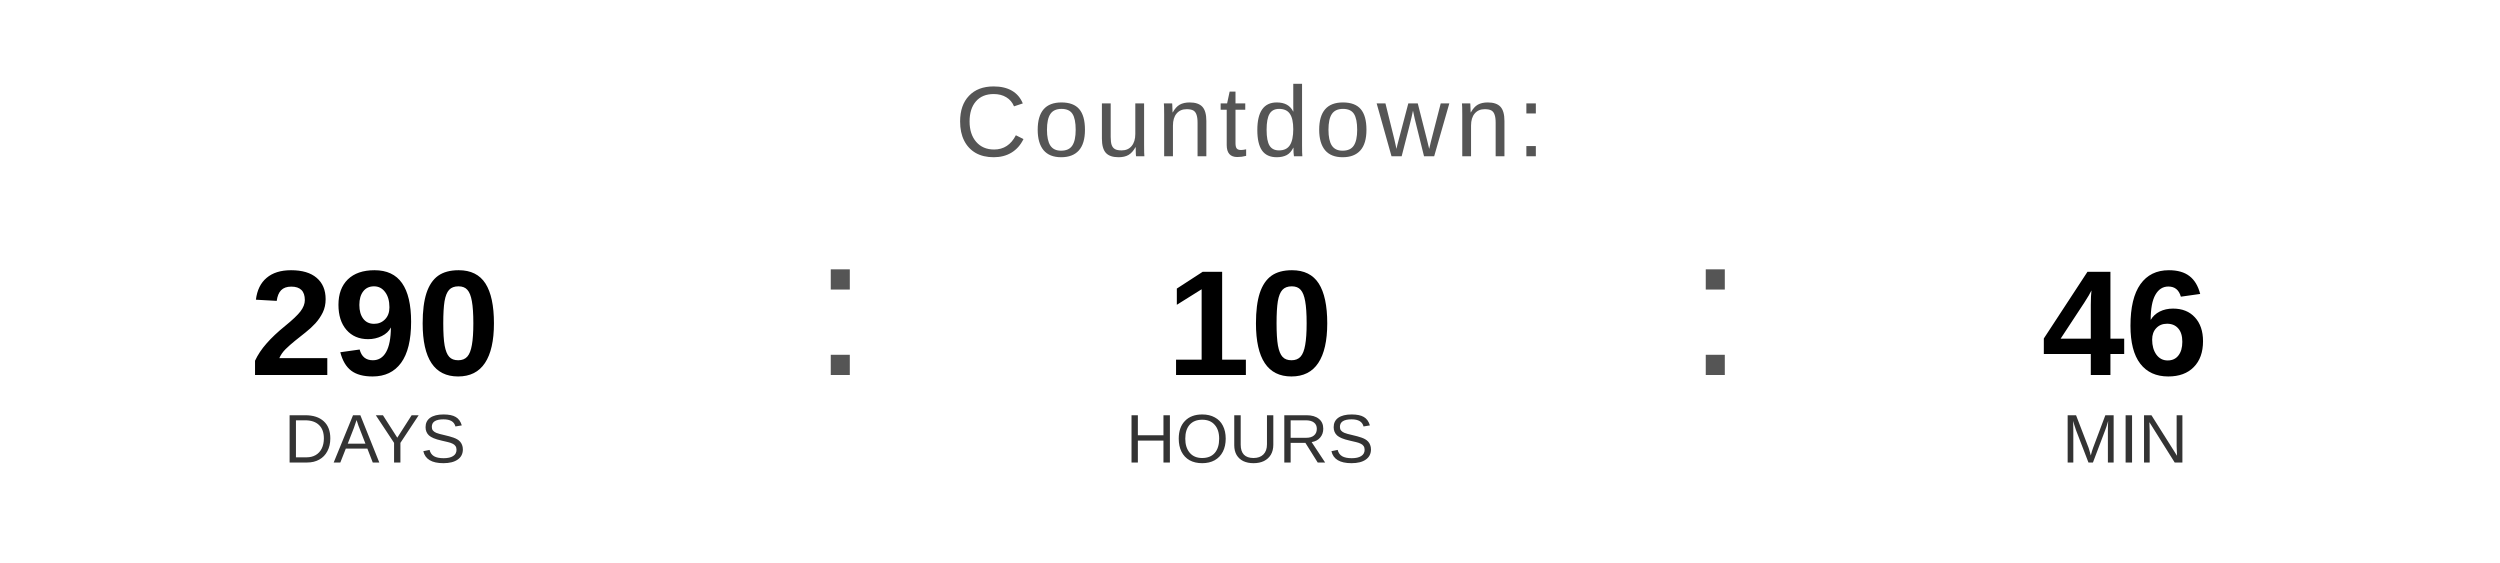
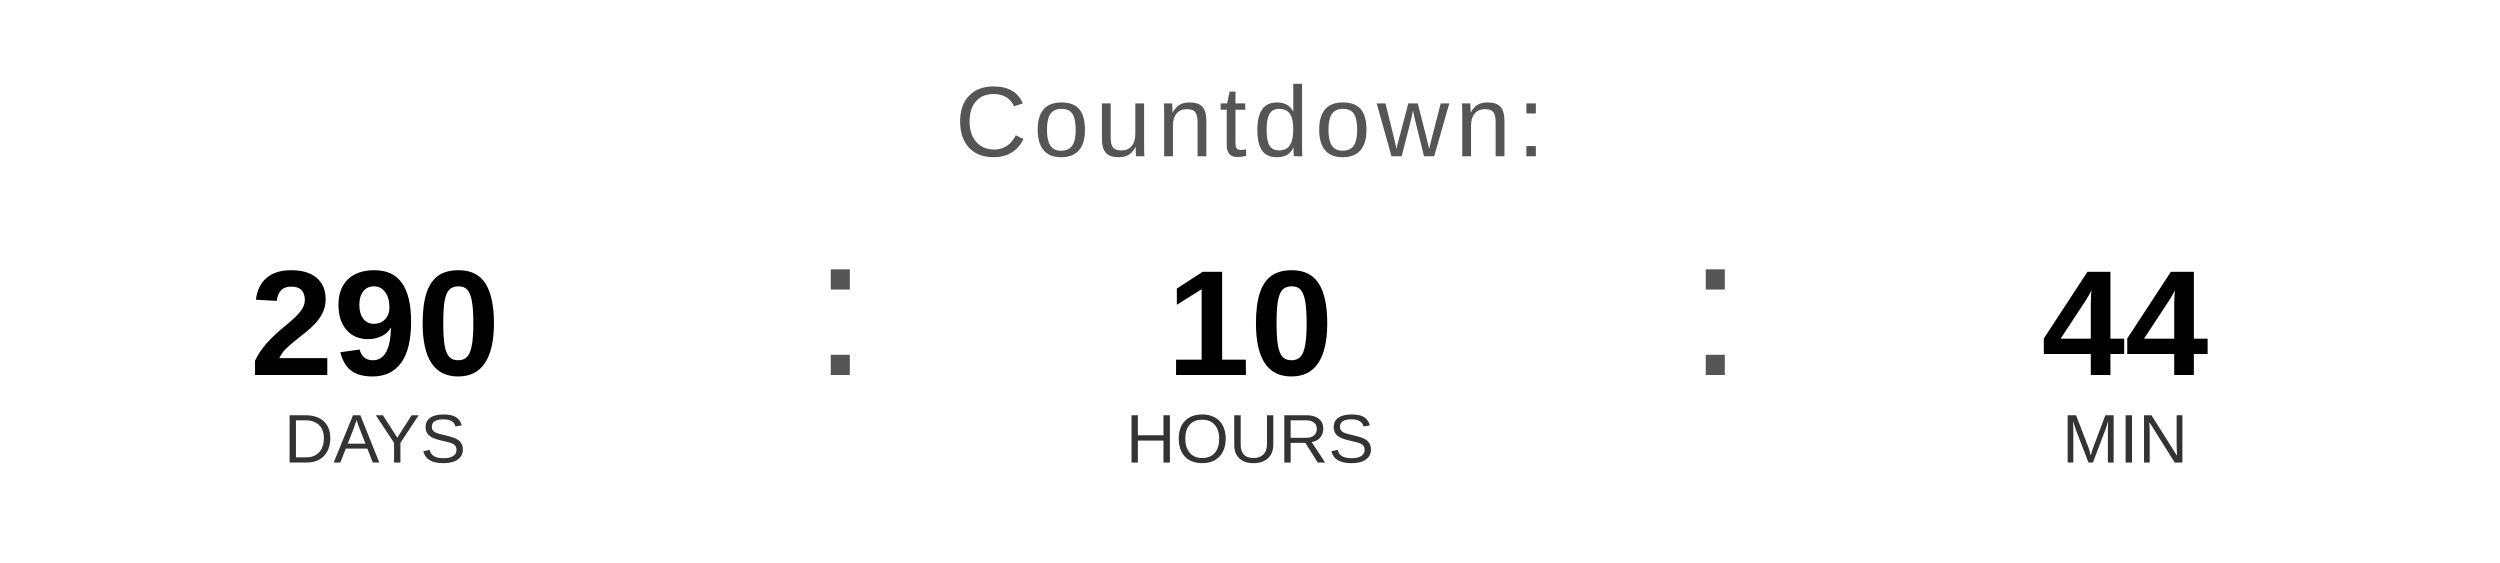
<svg xmlns="http://www.w3.org/2000/svg" width="400" height="90" viewBox="0 0 400 90">
  <text x="200" y="25" font-family="Arial, Helvetica, sans-serif" font-size="16" fill="#555555" text-anchor="middle" letter-spacing="1">
    Countdown:
  </text>
  <text x="60" y="60" font-family="Arial, Helvetica, sans-serif" font-size="24" font-weight="bold" fill="#000000" text-anchor="middle">290</text>
  <text x="60" y="74" font-family="Arial, Helvetica, sans-serif" font-size="11" fill="#333333" text-anchor="middle">DAYS</text>
  <text x="130" y="60" font-family="Arial, sans-serif" font-size="32" fill="#555555">:</text>
  <text x="200" y="60" font-family="Arial, Helvetica, sans-serif" font-size="24" font-weight="bold" fill="#000000" text-anchor="middle">10</text>
  <text x="200" y="74" font-family="Arial, Helvetica, sans-serif" font-size="11" fill="#333333" text-anchor="middle">HOURS</text>
  <text x="270" y="60" font-family="Arial, sans-serif" font-size="32" fill="#555555">:</text>
-   <text x="340" y="60" font-family="Arial, Helvetica, sans-serif" font-size="24" font-weight="bold" fill="#000000" text-anchor="middle">46</text>
+   <text x="340" y="60" font-family="Arial, Helvetica, sans-serif" font-size="24" font-weight="bold" fill="#000000" text-anchor="middle">44</text>
  <text x="340" y="74" font-family="Arial, Helvetica, sans-serif" font-size="11" fill="#333333" text-anchor="middle">MIN</text>
</svg>
